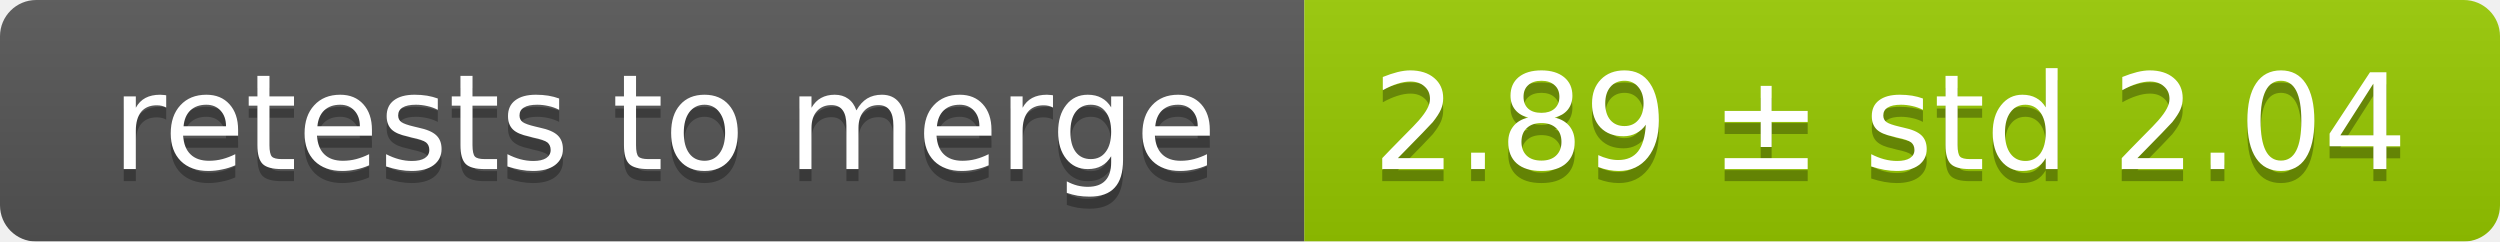
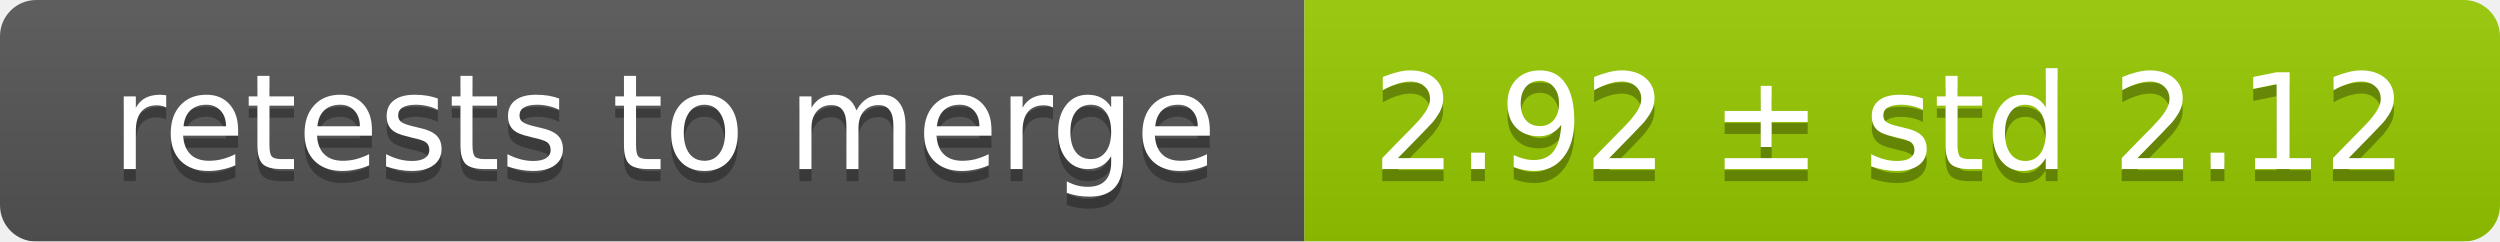
<svg xmlns="http://www.w3.org/2000/svg" width="207" height="20">
  <linearGradient id="smooth" x2="0" y2="100%">
    <stop offset="0" stop-color="#bbb" stop-opacity=".1" />
    <stop offset="1" stop-opacity=".1" />
  </linearGradient>
  <mask id="round">
    <rect width="207" height="20" rx="3" fill="#fff" />
  </mask>
  <g mask="url(#round)">
    <rect width="108" height="20" fill="#555" />
    <rect x="108" width="99" height="20" fill="#97ca00" />
    <rect width="207" height="20" fill="url(#smooth)" />
  </g>
  <g fill="#fff" text-anchor="middle" font-family="DejaVu Sans,Verdana,Geneva,sans-serif" font-size="11">
    <text x="55" y="15" fill="#010101" fill-opacity=".3">retests to merge</text>
    <text x="55" y="14">retests to merge</text>
-     <text x="156.5" y="15" fill="#010101" fill-opacity=".3">2.89 ± std 2.04</text>
-     <text x="156.5" y="14">2.89 ± std 2.04</text>
+     <text x="156.5" y="15" fill="#010101" fill-opacity=".3">2.92 ± std 2.12</text>
+     <text x="156.5" y="14">2.92 ± std 2.12</text>
  </g>
</svg>
